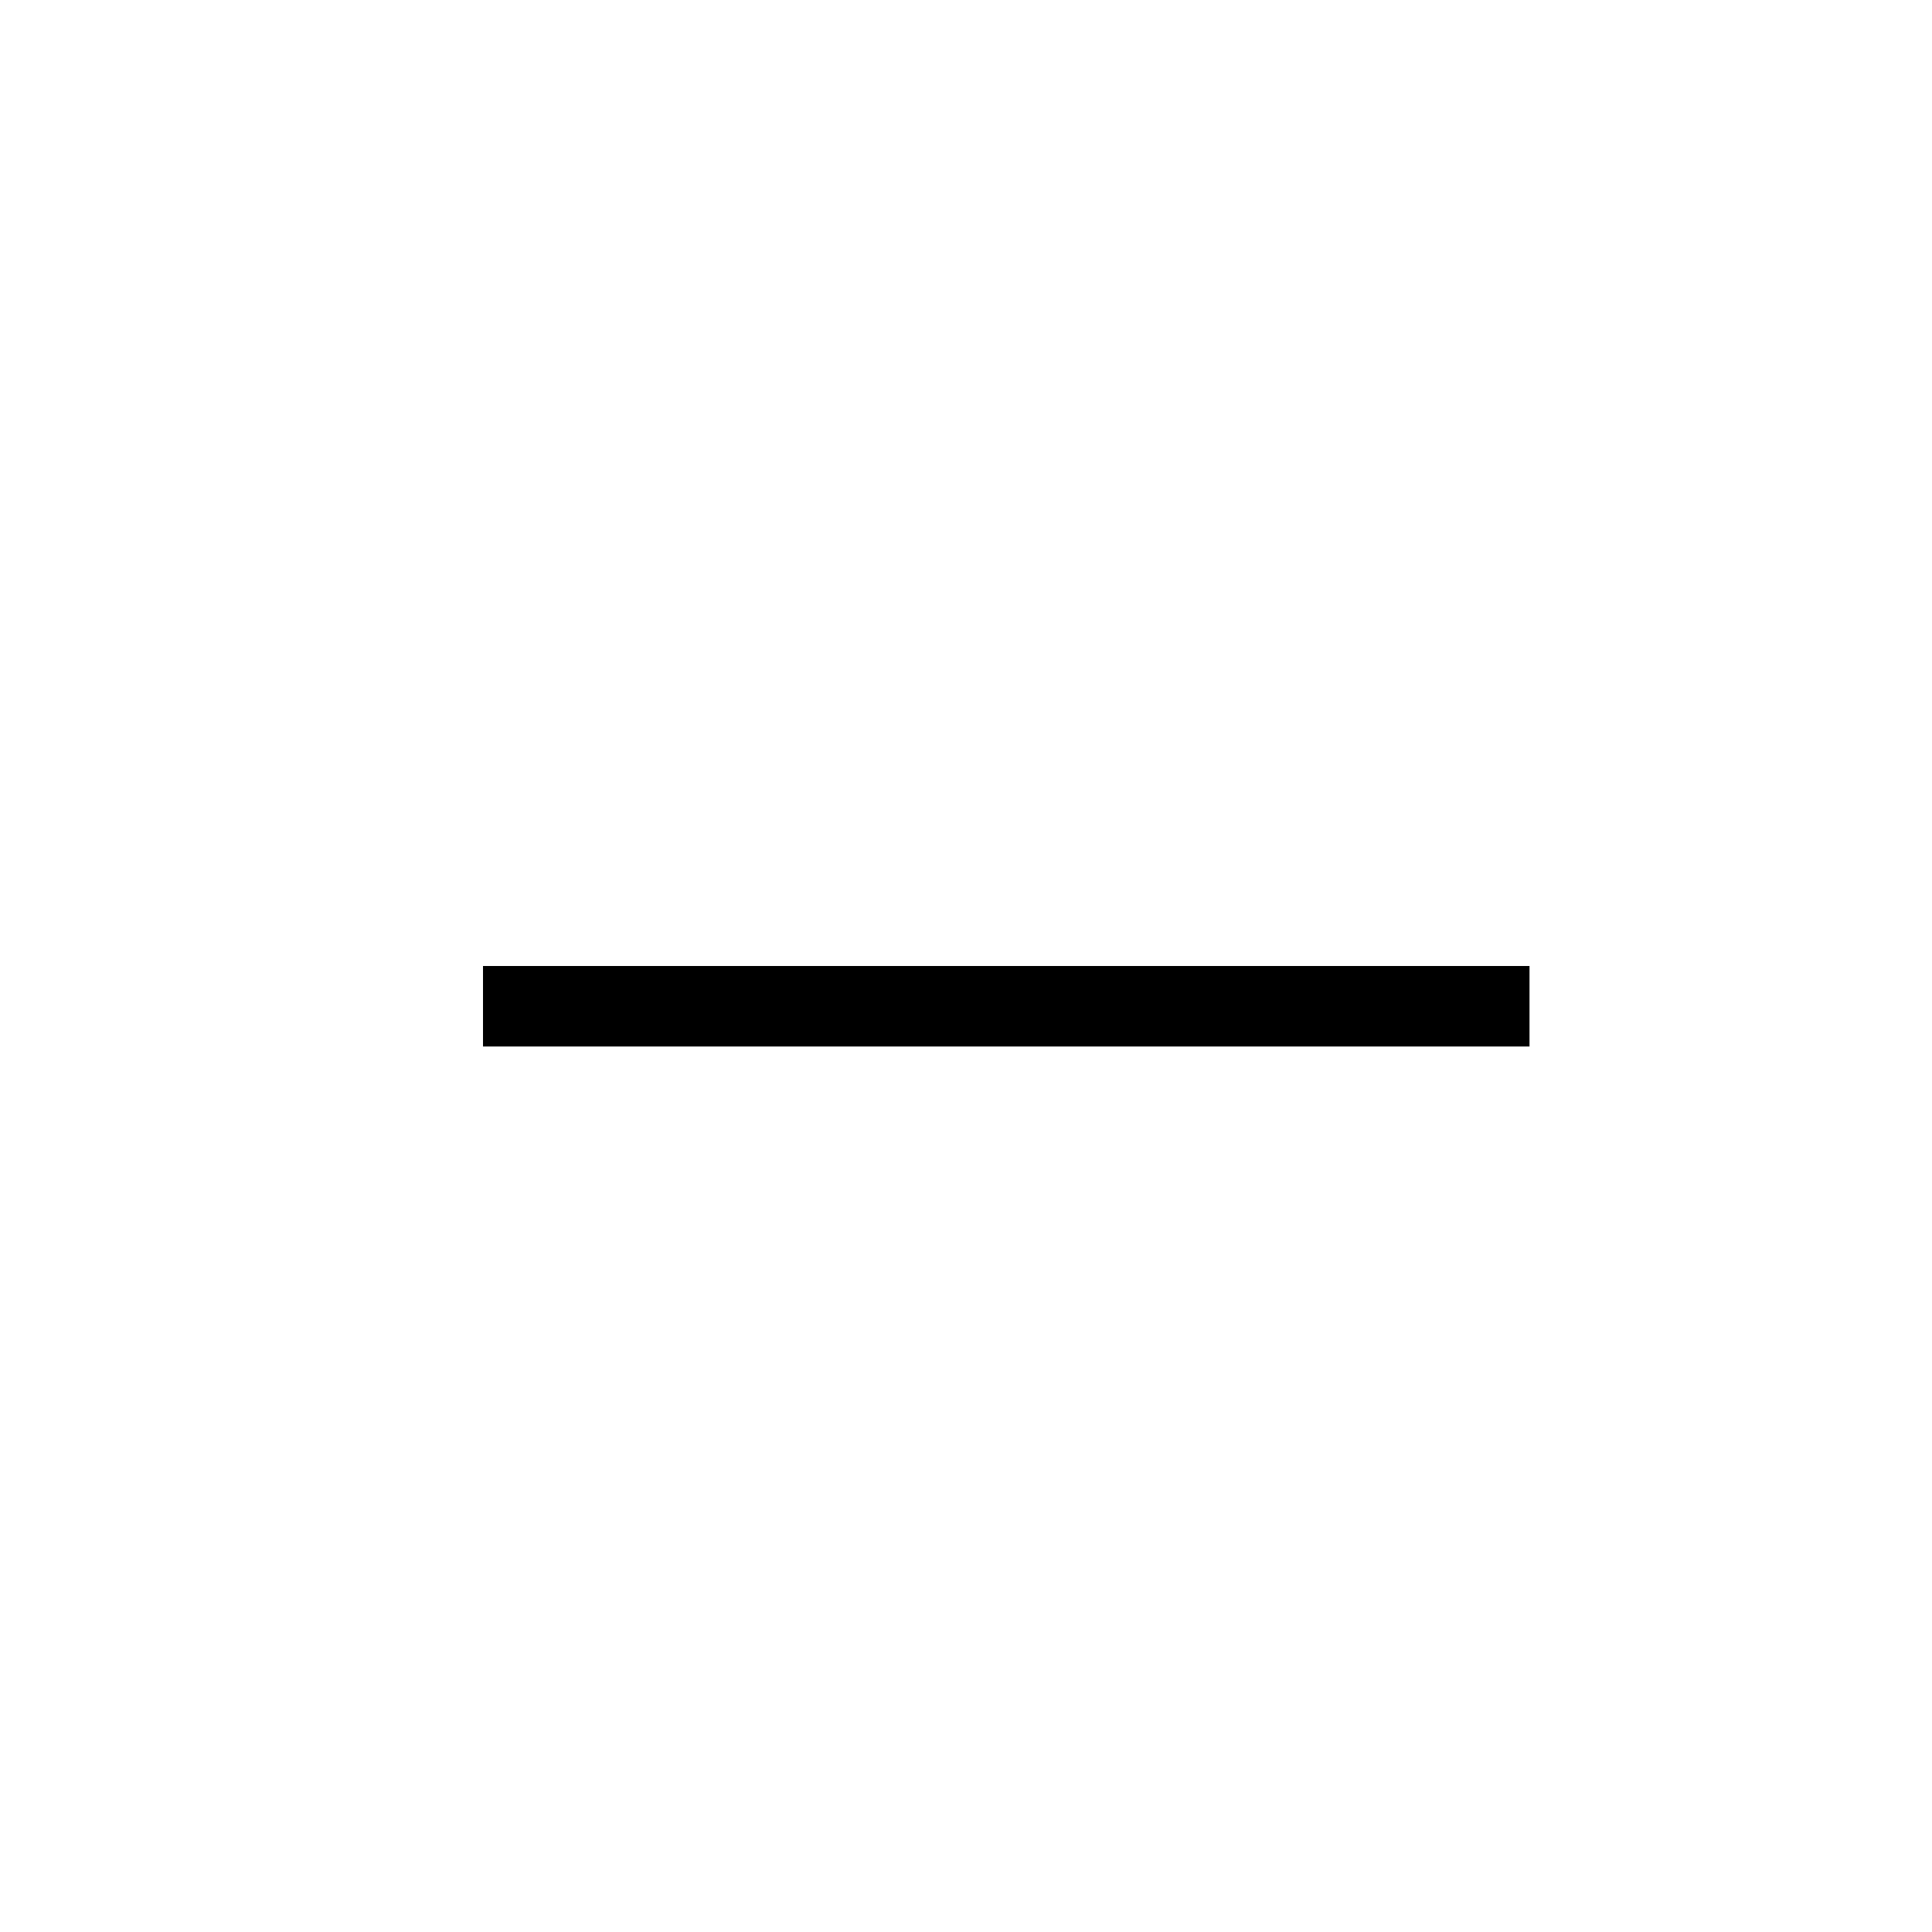
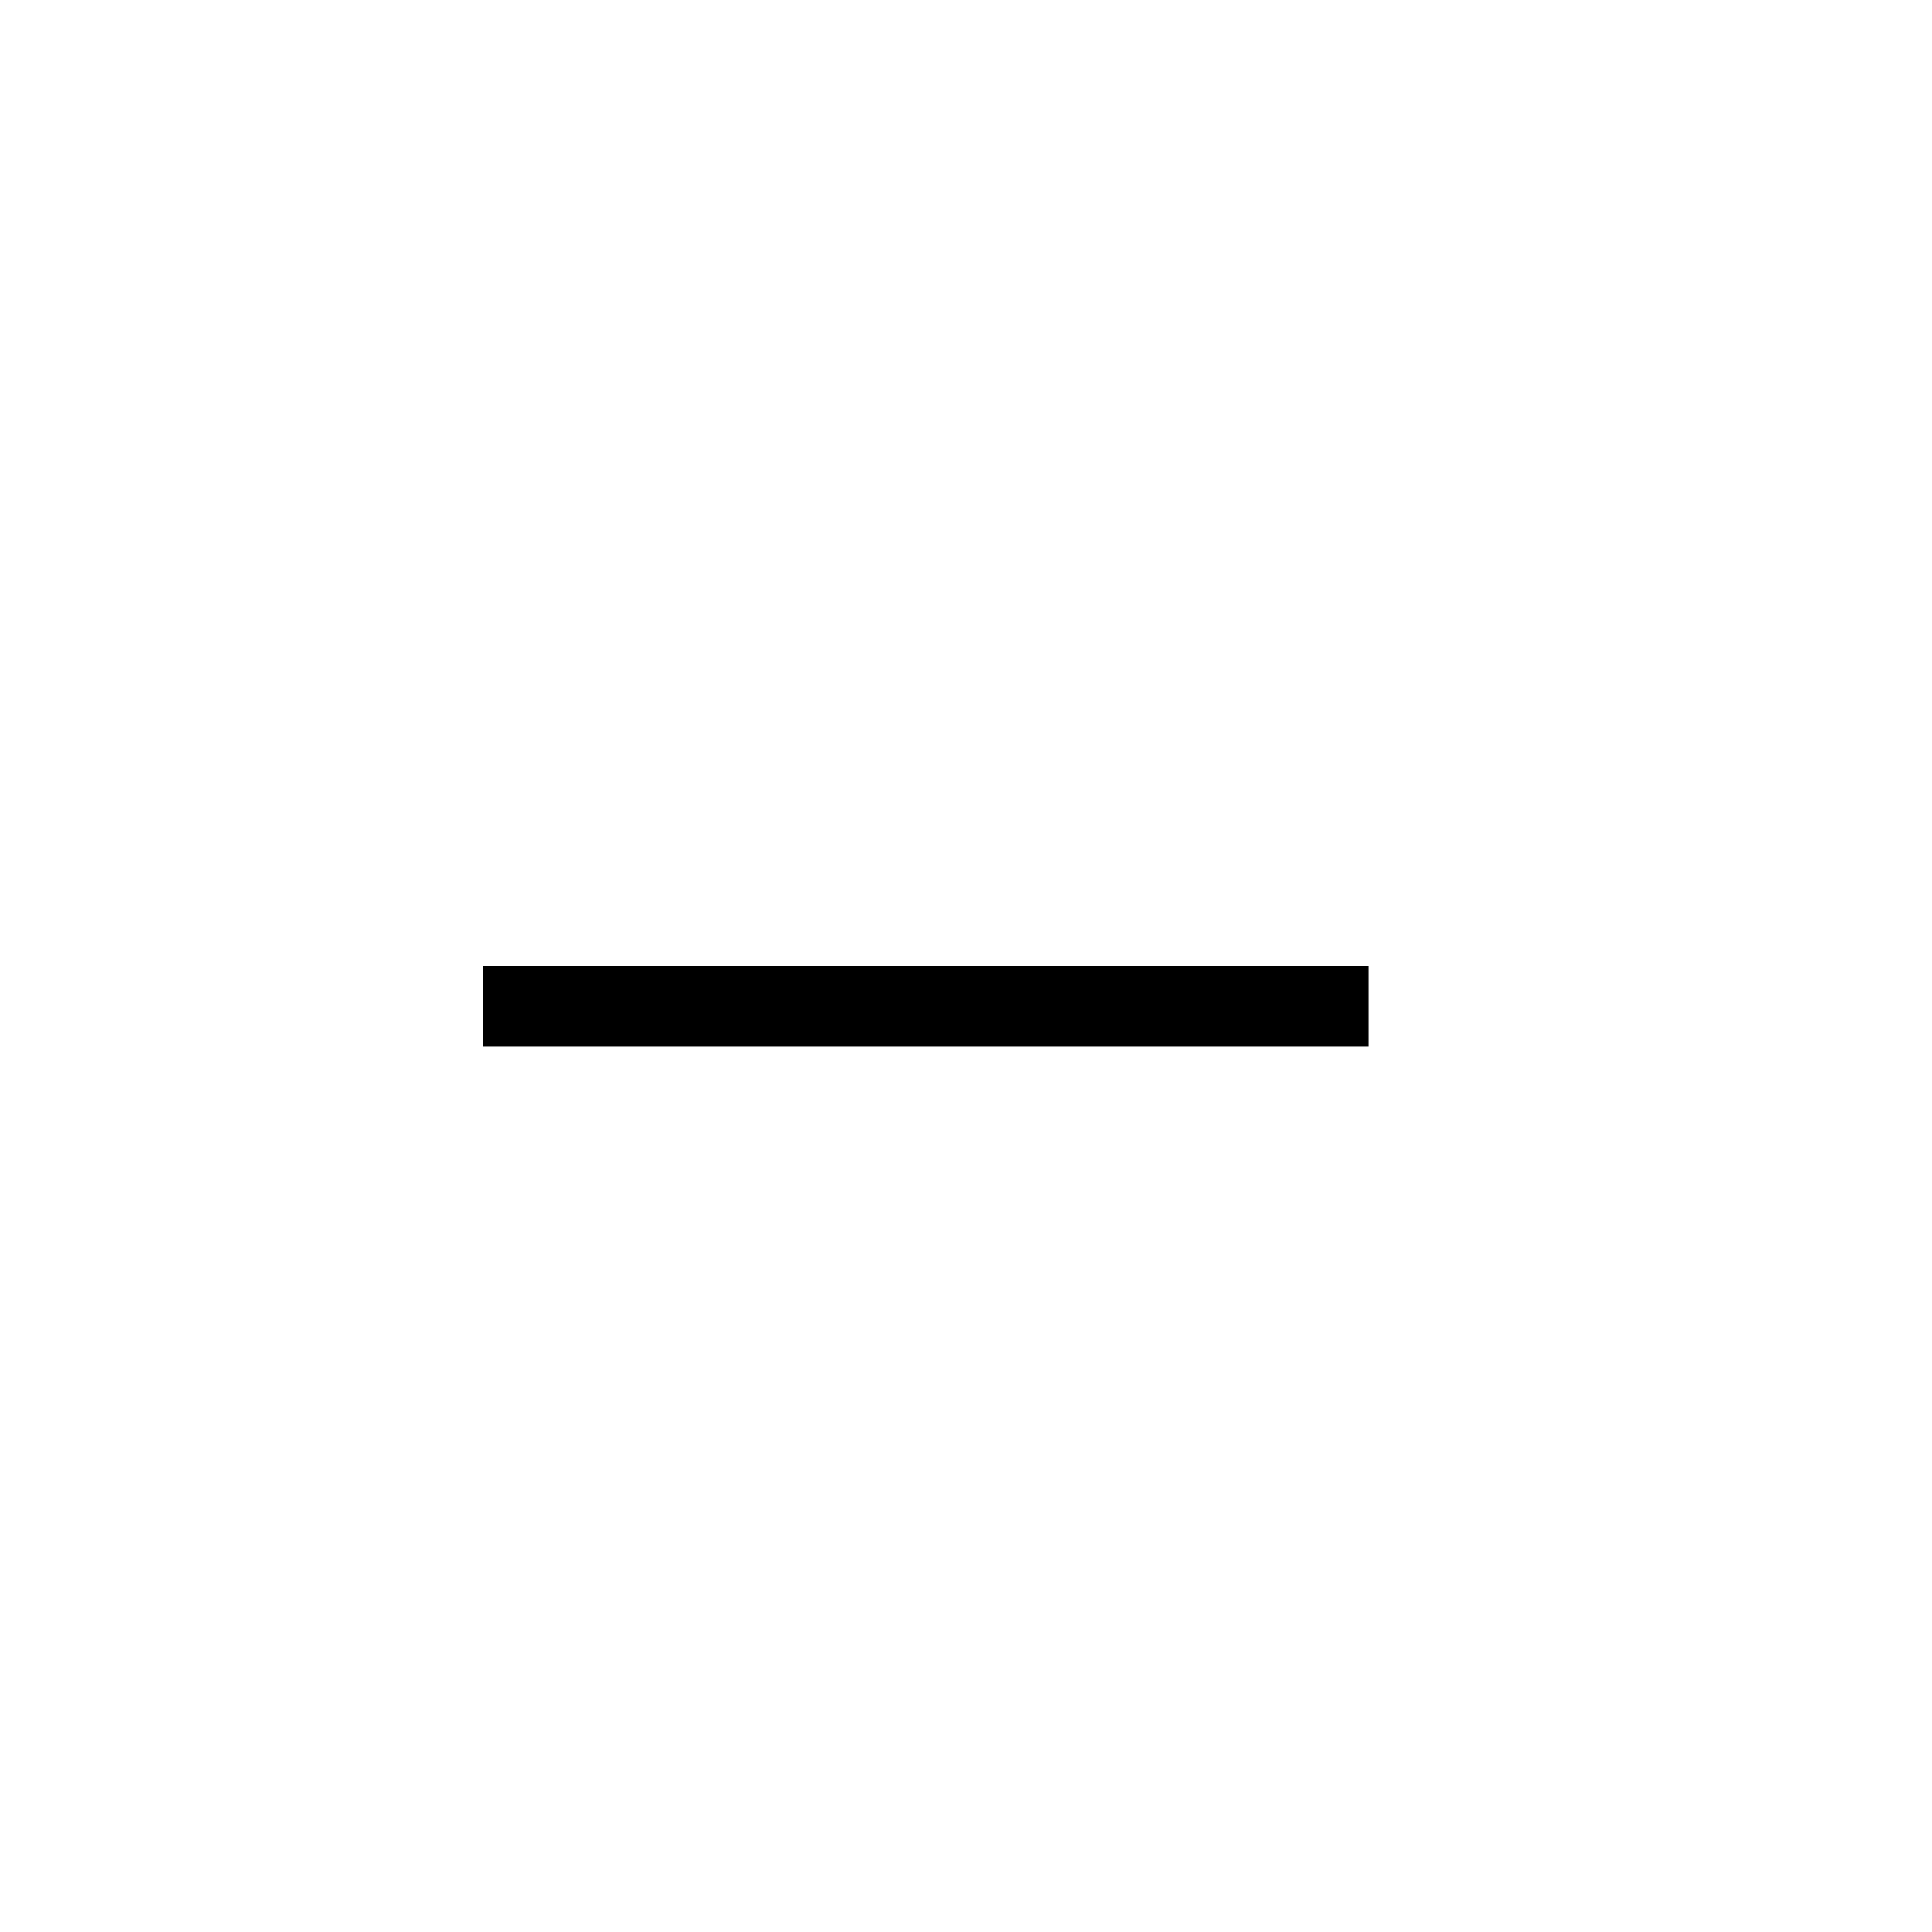
<svg xmlns="http://www.w3.org/2000/svg" width="24" height="24" viewBox="0 0 24 24">
-   <polygon points="6 12 6 13 19 13 19 12" />
+   <rect width="11" height="1" x="6" y="12" />
</svg>
